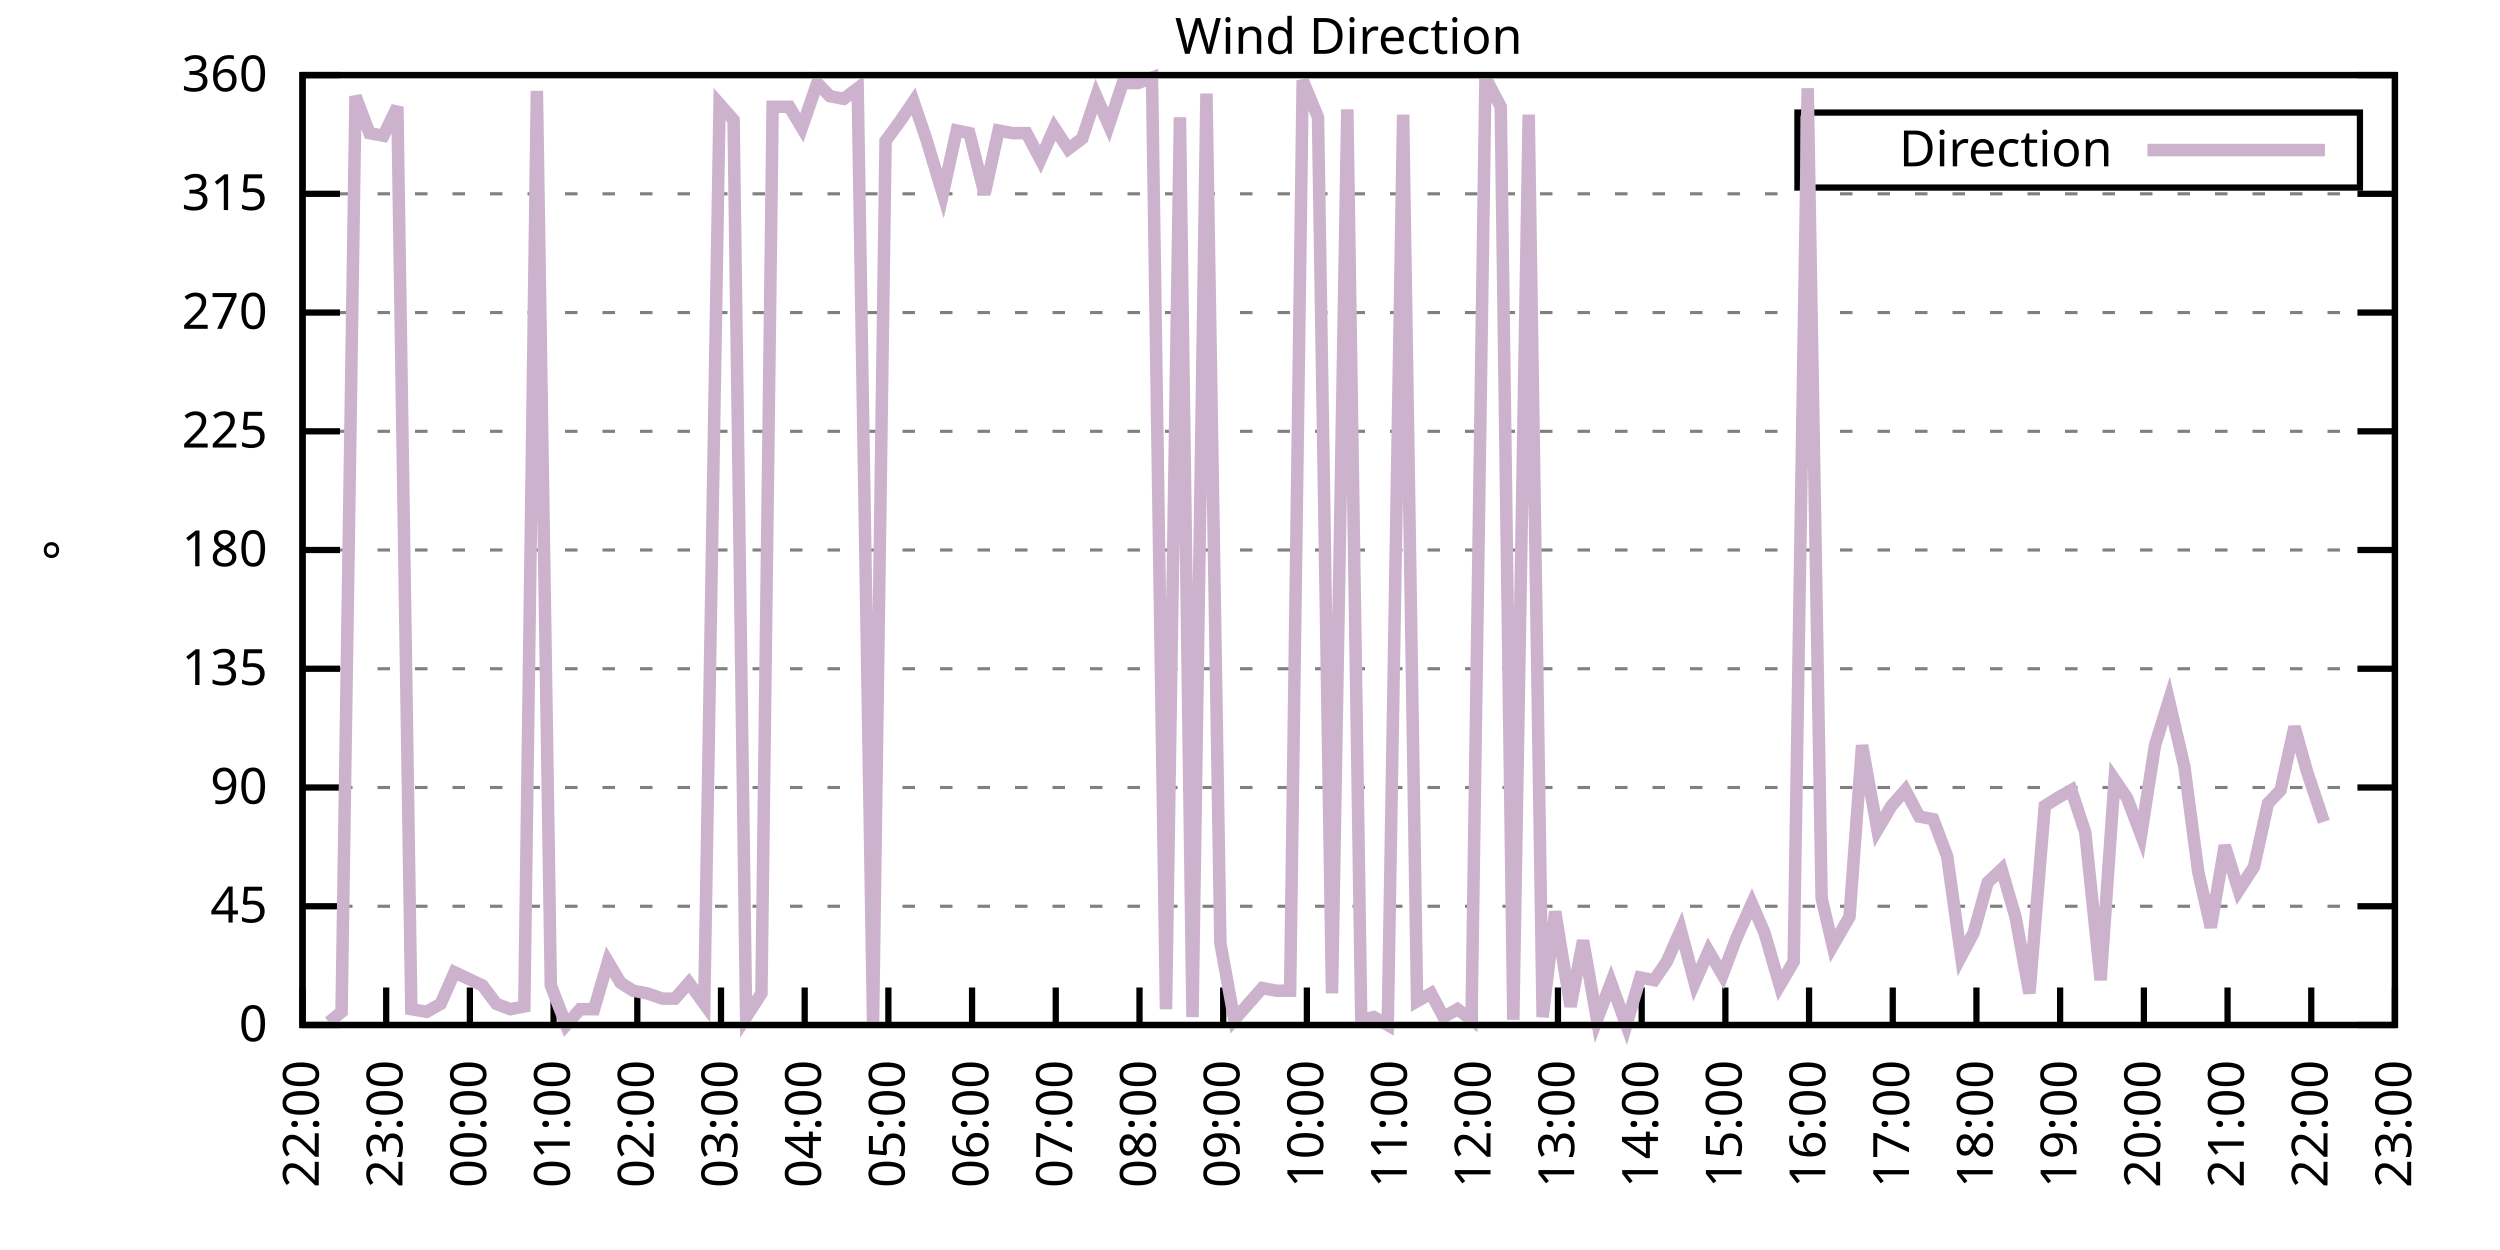
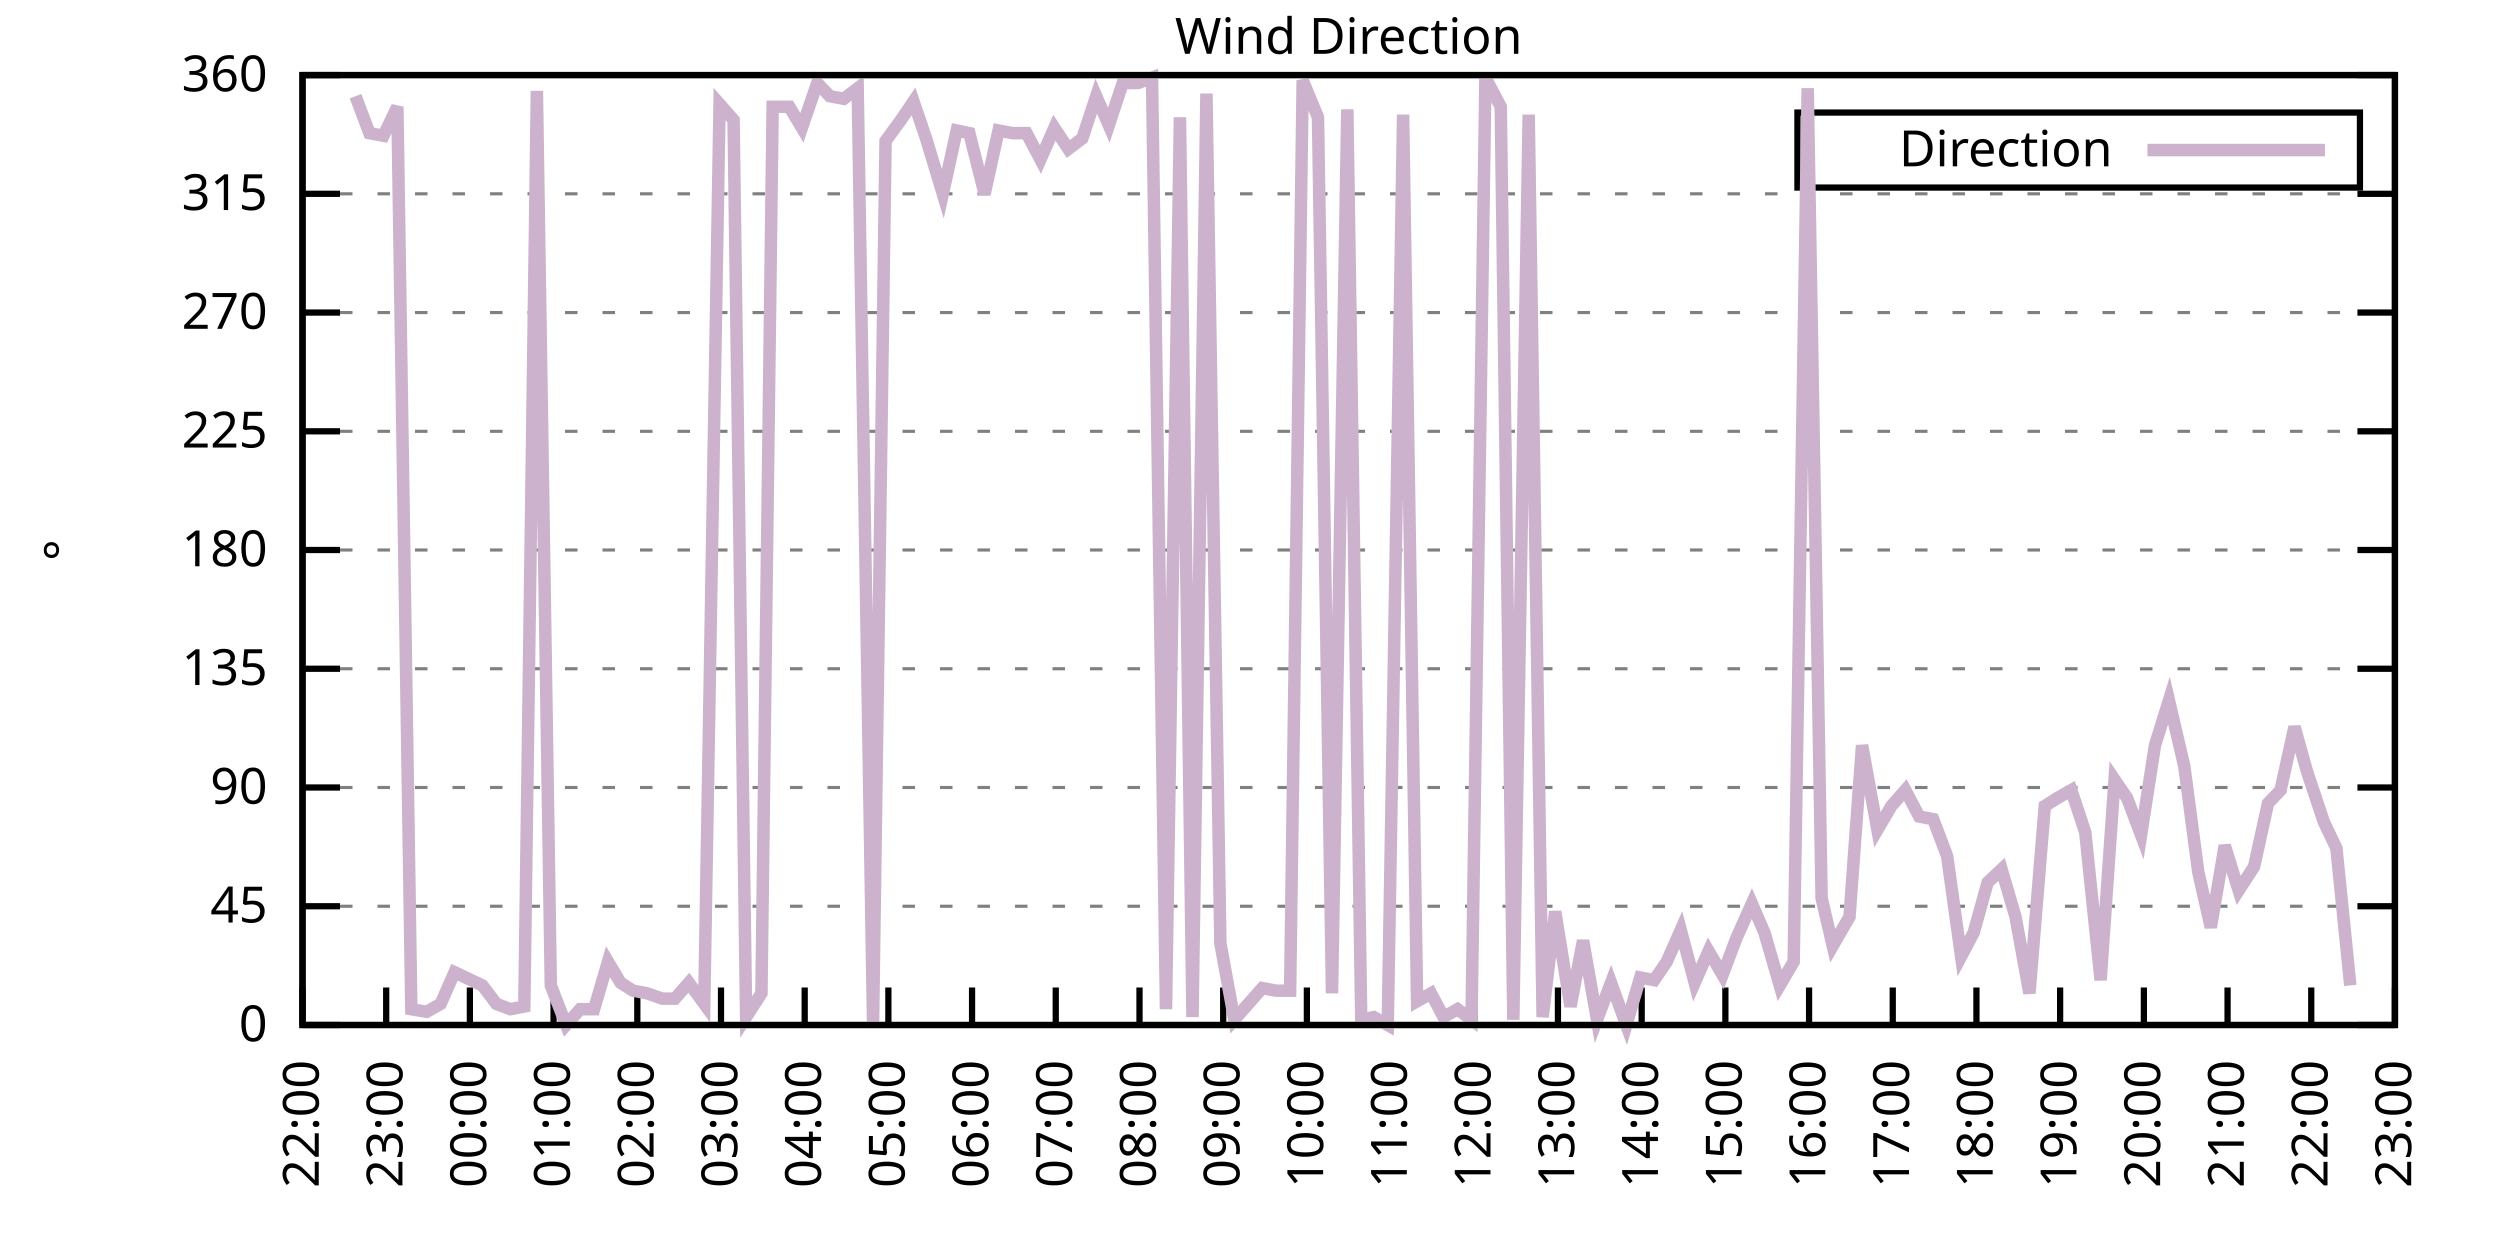
<svg xmlns="http://www.w3.org/2000/svg" xmlns:xlink="http://www.w3.org/1999/xlink" width="400" height="200" viewBox="0 0 400 200">
  <g id="gnuplot_canvas">
    <rect x="0" y="0" width="400" height="200" fill="none" />
    <defs>
      <circle id="gpDot" r="0.5" stroke-width="0.5" stroke="currentColor" />
      <path id="gpPt0" stroke-width="0.333" stroke="currentColor" d="M-1,0 h2 M0,-1 v2" />
      <path id="gpPt1" stroke-width="0.333" stroke="currentColor" d="M-1,-1 L1,1 M1,-1 L-1,1" />
      <path id="gpPt2" stroke-width="0.333" stroke="currentColor" d="M-1,0 L1,0 M0,-1 L0,1 M-1,-1 L1,1 M-1,1 L1,-1" />
      <rect id="gpPt3" stroke-width="0.333" stroke="currentColor" x="-1" y="-1" width="2" height="2" />
      <rect id="gpPt4" stroke-width="0.333" stroke="currentColor" fill="currentColor" x="-1" y="-1" width="2" height="2" />
      <circle id="gpPt5" stroke-width="0.333" stroke="currentColor" cx="0" cy="0" r="1" />
      <use xlink:href="#gpPt5" id="gpPt6" fill="currentColor" stroke="none" />
      <path id="gpPt7" stroke-width="0.333" stroke="currentColor" d="M0,-1.33 L-1.33,0.67 L1.33,0.67 z" />
      <use xlink:href="#gpPt7" id="gpPt8" fill="currentColor" stroke="none" />
      <use xlink:href="#gpPt7" id="gpPt9" stroke="currentColor" transform="rotate(180)" />
      <use xlink:href="#gpPt9" id="gpPt10" fill="currentColor" stroke="none" />
      <use xlink:href="#gpPt3" id="gpPt11" stroke="currentColor" transform="rotate(45)" />
      <use xlink:href="#gpPt11" id="gpPt12" fill="currentColor" stroke="none" />
      <path id="gpPt13" stroke-width="0.333" stroke="currentColor" d="M0,1.330 L1.265,0.411 L0.782,-1.067 L-0.782,-1.076 L-1.265,0.411 z" />
      <use xlink:href="#gpPt13" id="gpPt14" fill="currentColor" stroke="none" />
      <filter id="textbox" filterUnits="objectBoundingBox" x="0" y="0" height="1" width="1">
        <feFlood flood-color="white" flood-opacity="1" result="bgnd" />
        <feComposite in="SourceGraphic" in2="bgnd" operator="atop" />
      </filter>
      <filter id="greybox" filterUnits="objectBoundingBox" x="0" y="0" height="1" width="1">
        <feFlood flood-color="lightgrey" flood-opacity="1" result="grey" />
        <feComposite in="SourceGraphic" in2="grey" operator="atop" />
      </filter>
    </defs>
    <g fill="none" color="white" stroke="currentColor" stroke-width="1.00" stroke-linecap="butt" stroke-linejoin="miter">
</g>
    <g fill="none" color="black" stroke="currentColor" stroke-width="1.00" stroke-linecap="butt" stroke-linejoin="miter">
      <g stroke="none" shape-rendering="crispEdges">
        <polygon fill="rgb(255, 255, 255)" points="48.40,164.00 383.18,164.00 383.18,12.02 48.40,12.02 " />
      </g>
    </g>
    <g fill="none" color="black" stroke="currentColor" stroke-width="1.00" stroke-linecap="butt" stroke-linejoin="miter">
</g>
    <g fill="none" color="black" stroke="black" stroke-width="0.50" stroke-linecap="butt" stroke-linejoin="miter">
</g>
    <g fill="none" color="gray" stroke="currentColor" stroke-width="0.50" stroke-linecap="butt" stroke-linejoin="miter">
      <path stroke="gray" stroke-dasharray="2,4" class="gridline" d="M48.40,164.00 L383.19,164.00  " />
    </g>
    <g fill="none" color="gray" stroke="gray" stroke-width="1.00" stroke-linecap="butt" stroke-linejoin="miter">
</g>
    <g fill="none" color="black" stroke="currentColor" stroke-width="1.00" stroke-linecap="butt" stroke-linejoin="miter">
      <path stroke="black" d="M48.40,164.00 L54.40,164.00 M383.19,164.00 L377.19,164.00  " />
      <g transform="translate(42.80,166.60)" stroke="none" fill="black" font-family="Sans" font-size="8.00" text-anchor="end">
        <text>
          <tspan font-family="Sans"> 0</tspan>
        </text>
      </g>
    </g>
    <g fill="none" color="black" stroke="currentColor" stroke-width="1.00" stroke-linecap="butt" stroke-linejoin="miter">
</g>
    <g fill="none" color="black" stroke="black" stroke-width="0.50" stroke-linecap="butt" stroke-linejoin="miter">
</g>
    <g fill="none" color="gray" stroke="currentColor" stroke-width="0.50" stroke-linecap="butt" stroke-linejoin="miter">
      <path stroke="gray" stroke-dasharray="2,4" class="gridline" d="M48.40,145.00 L383.19,145.00  " />
    </g>
    <g fill="none" color="gray" stroke="gray" stroke-width="1.00" stroke-linecap="butt" stroke-linejoin="miter">
</g>
    <g fill="none" color="black" stroke="currentColor" stroke-width="1.00" stroke-linecap="butt" stroke-linejoin="miter">
      <path stroke="black" d="M48.40,145.00 L54.40,145.00 M383.19,145.00 L377.19,145.00  " />
      <g transform="translate(42.80,147.60)" stroke="none" fill="black" font-family="Sans" font-size="8.00" text-anchor="end">
        <text>
          <tspan font-family="Sans"> 45</tspan>
        </text>
      </g>
    </g>
    <g fill="none" color="black" stroke="currentColor" stroke-width="1.00" stroke-linecap="butt" stroke-linejoin="miter">
</g>
    <g fill="none" color="black" stroke="black" stroke-width="0.50" stroke-linecap="butt" stroke-linejoin="miter">
</g>
    <g fill="none" color="gray" stroke="currentColor" stroke-width="0.50" stroke-linecap="butt" stroke-linejoin="miter">
      <path stroke="gray" stroke-dasharray="2,4" class="gridline" d="M48.40,126.00 L383.19,126.00  " />
    </g>
    <g fill="none" color="gray" stroke="gray" stroke-width="1.00" stroke-linecap="butt" stroke-linejoin="miter">
</g>
    <g fill="none" color="black" stroke="currentColor" stroke-width="1.00" stroke-linecap="butt" stroke-linejoin="miter">
      <path stroke="black" d="M48.40,126.00 L54.40,126.00 M383.19,126.00 L377.19,126.00  " />
      <g transform="translate(42.80,128.60)" stroke="none" fill="black" font-family="Sans" font-size="8.00" text-anchor="end">
        <text>
          <tspan font-family="Sans"> 90</tspan>
        </text>
      </g>
    </g>
    <g fill="none" color="black" stroke="currentColor" stroke-width="1.00" stroke-linecap="butt" stroke-linejoin="miter">
</g>
    <g fill="none" color="black" stroke="black" stroke-width="0.50" stroke-linecap="butt" stroke-linejoin="miter">
</g>
    <g fill="none" color="gray" stroke="currentColor" stroke-width="0.50" stroke-linecap="butt" stroke-linejoin="miter">
      <path stroke="gray" stroke-dasharray="2,4" class="gridline" d="M48.40,107.00 L383.19,107.00  " />
    </g>
    <g fill="none" color="gray" stroke="gray" stroke-width="1.00" stroke-linecap="butt" stroke-linejoin="miter">
</g>
    <g fill="none" color="black" stroke="currentColor" stroke-width="1.00" stroke-linecap="butt" stroke-linejoin="miter">
      <path stroke="black" d="M48.40,107.00 L54.40,107.00 M383.19,107.00 L377.19,107.00  " />
      <g transform="translate(42.80,109.60)" stroke="none" fill="black" font-family="Sans" font-size="8.00" text-anchor="end">
        <text>
          <tspan font-family="Sans"> 135</tspan>
        </text>
      </g>
    </g>
    <g fill="none" color="black" stroke="currentColor" stroke-width="1.00" stroke-linecap="butt" stroke-linejoin="miter">
</g>
    <g fill="none" color="black" stroke="black" stroke-width="0.50" stroke-linecap="butt" stroke-linejoin="miter">
</g>
    <g fill="none" color="gray" stroke="currentColor" stroke-width="0.50" stroke-linecap="butt" stroke-linejoin="miter">
      <path stroke="gray" stroke-dasharray="2,4" class="gridline" d="M48.40,88.00 L383.19,88.00  " />
    </g>
    <g fill="none" color="gray" stroke="gray" stroke-width="1.00" stroke-linecap="butt" stroke-linejoin="miter">
</g>
    <g fill="none" color="black" stroke="currentColor" stroke-width="1.00" stroke-linecap="butt" stroke-linejoin="miter">
      <path stroke="black" d="M48.40,88.00 L54.40,88.00 M383.19,88.00 L377.19,88.00  " />
      <g transform="translate(42.80,90.60)" stroke="none" fill="black" font-family="Sans" font-size="8.00" text-anchor="end">
        <text>
          <tspan font-family="Sans"> 180</tspan>
        </text>
      </g>
    </g>
    <g fill="none" color="black" stroke="currentColor" stroke-width="1.00" stroke-linecap="butt" stroke-linejoin="miter">
</g>
    <g fill="none" color="black" stroke="black" stroke-width="0.50" stroke-linecap="butt" stroke-linejoin="miter">
</g>
    <g fill="none" color="gray" stroke="currentColor" stroke-width="0.50" stroke-linecap="butt" stroke-linejoin="miter">
      <path stroke="gray" stroke-dasharray="2,4" class="gridline" d="M48.40,69.01 L383.19,69.01  " />
    </g>
    <g fill="none" color="gray" stroke="gray" stroke-width="1.00" stroke-linecap="butt" stroke-linejoin="miter">
</g>
    <g fill="none" color="black" stroke="currentColor" stroke-width="1.00" stroke-linecap="butt" stroke-linejoin="miter">
      <path stroke="black" d="M48.40,69.01 L54.40,69.01 M383.19,69.01 L377.19,69.01  " />
      <g transform="translate(42.80,71.61)" stroke="none" fill="black" font-family="Sans" font-size="8.00" text-anchor="end">
        <text>
          <tspan font-family="Sans"> 225</tspan>
        </text>
      </g>
    </g>
    <g fill="none" color="black" stroke="currentColor" stroke-width="1.00" stroke-linecap="butt" stroke-linejoin="miter">
</g>
    <g fill="none" color="black" stroke="black" stroke-width="0.50" stroke-linecap="butt" stroke-linejoin="miter">
</g>
    <g fill="none" color="gray" stroke="currentColor" stroke-width="0.50" stroke-linecap="butt" stroke-linejoin="miter">
      <path stroke="gray" stroke-dasharray="2,4" class="gridline" d="M48.40,50.01 L383.19,50.01  " />
    </g>
    <g fill="none" color="gray" stroke="gray" stroke-width="1.00" stroke-linecap="butt" stroke-linejoin="miter">
</g>
    <g fill="none" color="black" stroke="currentColor" stroke-width="1.00" stroke-linecap="butt" stroke-linejoin="miter">
      <path stroke="black" d="M48.40,50.01 L54.40,50.01 M383.19,50.01 L377.19,50.01  " />
      <g transform="translate(42.80,52.61)" stroke="none" fill="black" font-family="Sans" font-size="8.00" text-anchor="end">
        <text>
          <tspan font-family="Sans"> 270</tspan>
        </text>
      </g>
    </g>
    <g fill="none" color="black" stroke="currentColor" stroke-width="1.00" stroke-linecap="butt" stroke-linejoin="miter">
</g>
    <g fill="none" color="black" stroke="black" stroke-width="0.50" stroke-linecap="butt" stroke-linejoin="miter">
</g>
    <g fill="none" color="gray" stroke="currentColor" stroke-width="0.50" stroke-linecap="butt" stroke-linejoin="miter">
      <path stroke="gray" stroke-dasharray="2,4" class="gridline" d="M48.40,31.01 L383.19,31.01  " />
    </g>
    <g fill="none" color="gray" stroke="gray" stroke-width="1.00" stroke-linecap="butt" stroke-linejoin="miter">
</g>
    <g fill="none" color="black" stroke="currentColor" stroke-width="1.00" stroke-linecap="butt" stroke-linejoin="miter">
      <path stroke="black" d="M48.40,31.01 L54.40,31.01 M383.19,31.01 L377.19,31.01  " />
      <g transform="translate(42.80,33.61)" stroke="none" fill="black" font-family="Sans" font-size="8.00" text-anchor="end">
        <text>
          <tspan font-family="Sans"> 315</tspan>
        </text>
      </g>
    </g>
    <g fill="none" color="black" stroke="currentColor" stroke-width="1.00" stroke-linecap="butt" stroke-linejoin="miter">
</g>
    <g fill="none" color="black" stroke="black" stroke-width="0.50" stroke-linecap="butt" stroke-linejoin="miter">
</g>
    <g fill="none" color="gray" stroke="currentColor" stroke-width="0.50" stroke-linecap="butt" stroke-linejoin="miter">
      <path stroke="gray" stroke-dasharray="2,4" class="gridline" d="M48.40,12.01 L383.19,12.01  " />
    </g>
    <g fill="none" color="gray" stroke="gray" stroke-width="1.00" stroke-linecap="butt" stroke-linejoin="miter">
</g>
    <g fill="none" color="black" stroke="currentColor" stroke-width="1.00" stroke-linecap="butt" stroke-linejoin="miter">
      <path stroke="black" d="M48.40,12.01 L54.40,12.01 M383.19,12.01 L377.19,12.01  " />
      <g transform="translate(42.80,14.61)" stroke="none" fill="black" font-family="Sans" font-size="8.00" text-anchor="end">
        <text>
          <tspan font-family="Sans"> 360</tspan>
        </text>
      </g>
    </g>
    <g fill="none" color="black" stroke="currentColor" stroke-width="1.00" stroke-linecap="butt" stroke-linejoin="miter">
      <path stroke="black" d="M48.40,164.00 L48.40,158.00  " />
      <g transform="translate(51.00,169.60) rotate(270.00)" stroke="none" fill="black" font-family="Sans" font-size="8.00" text-anchor="end">
        <text>
          <tspan font-family="Sans">22:00</tspan>
        </text>
      </g>
    </g>
    <g fill="none" color="black" stroke="currentColor" stroke-width="1.00" stroke-linecap="butt" stroke-linejoin="miter">
      <path stroke="black" d="M61.79,164.00 L61.79,158.00  " />
      <g transform="translate(64.39,169.60) rotate(270.00)" stroke="none" fill="black" font-family="Sans" font-size="8.00" text-anchor="end">
        <text>
          <tspan font-family="Sans">23:00</tspan>
        </text>
      </g>
    </g>
    <g fill="none" color="black" stroke="currentColor" stroke-width="1.00" stroke-linecap="butt" stroke-linejoin="miter">
      <path stroke="black" d="M75.18,164.00 L75.18,158.00  " />
      <g transform="translate(77.78,169.60) rotate(270.00)" stroke="none" fill="black" font-family="Sans" font-size="8.00" text-anchor="end">
        <text>
          <tspan font-family="Sans">00:00</tspan>
        </text>
      </g>
    </g>
    <g fill="none" color="black" stroke="currentColor" stroke-width="1.00" stroke-linecap="butt" stroke-linejoin="miter">
      <path stroke="black" d="M88.57,164.00 L88.57,158.00  " />
      <g transform="translate(91.17,169.60) rotate(270.00)" stroke="none" fill="black" font-family="Sans" font-size="8.00" text-anchor="end">
        <text>
          <tspan font-family="Sans">01:00</tspan>
        </text>
      </g>
    </g>
    <g fill="none" color="black" stroke="currentColor" stroke-width="1.00" stroke-linecap="butt" stroke-linejoin="miter">
      <path stroke="black" d="M101.97,164.00 L101.97,158.00  " />
      <g transform="translate(104.57,169.60) rotate(270.00)" stroke="none" fill="black" font-family="Sans" font-size="8.00" text-anchor="end">
        <text>
          <tspan font-family="Sans">02:00</tspan>
        </text>
      </g>
    </g>
    <g fill="none" color="black" stroke="currentColor" stroke-width="1.00" stroke-linecap="butt" stroke-linejoin="miter">
      <path stroke="black" d="M115.36,164.00 L115.36,158.00  " />
      <g transform="translate(117.96,169.60) rotate(270.00)" stroke="none" fill="black" font-family="Sans" font-size="8.00" text-anchor="end">
        <text>
          <tspan font-family="Sans">03:00</tspan>
        </text>
      </g>
    </g>
    <g fill="none" color="black" stroke="currentColor" stroke-width="1.00" stroke-linecap="butt" stroke-linejoin="miter">
      <path stroke="black" d="M128.75,164.00 L128.75,158.00  " />
      <g transform="translate(131.35,169.60) rotate(270.00)" stroke="none" fill="black" font-family="Sans" font-size="8.00" text-anchor="end">
        <text>
          <tspan font-family="Sans">04:00</tspan>
        </text>
      </g>
    </g>
    <g fill="none" color="black" stroke="currentColor" stroke-width="1.00" stroke-linecap="butt" stroke-linejoin="miter">
      <path stroke="black" d="M142.14,164.00 L142.14,158.00  " />
      <g transform="translate(144.74,169.60) rotate(270.00)" stroke="none" fill="black" font-family="Sans" font-size="8.00" text-anchor="end">
        <text>
          <tspan font-family="Sans">05:00</tspan>
        </text>
      </g>
    </g>
    <g fill="none" color="black" stroke="currentColor" stroke-width="1.00" stroke-linecap="butt" stroke-linejoin="miter">
      <path stroke="black" d="M155.53,164.00 L155.53,158.00  " />
      <g transform="translate(158.13,169.60) rotate(270.00)" stroke="none" fill="black" font-family="Sans" font-size="8.00" text-anchor="end">
        <text>
          <tspan font-family="Sans">06:00</tspan>
        </text>
      </g>
    </g>
    <g fill="none" color="black" stroke="currentColor" stroke-width="1.00" stroke-linecap="butt" stroke-linejoin="miter">
      <path stroke="black" d="M168.92,164.00 L168.92,158.00  " />
      <g transform="translate(171.52,169.60) rotate(270.00)" stroke="none" fill="black" font-family="Sans" font-size="8.00" text-anchor="end">
        <text>
          <tspan font-family="Sans">07:00</tspan>
        </text>
      </g>
    </g>
    <g fill="none" color="black" stroke="currentColor" stroke-width="1.00" stroke-linecap="butt" stroke-linejoin="miter">
      <path stroke="black" d="M182.32,164.00 L182.32,158.00  " />
      <g transform="translate(184.92,169.60) rotate(270.00)" stroke="none" fill="black" font-family="Sans" font-size="8.00" text-anchor="end">
        <text>
          <tspan font-family="Sans">08:00</tspan>
        </text>
      </g>
    </g>
    <g fill="none" color="black" stroke="currentColor" stroke-width="1.00" stroke-linecap="butt" stroke-linejoin="miter">
      <path stroke="black" d="M195.71,164.00 L195.71,158.00  " />
      <g transform="translate(198.31,169.60) rotate(270.00)" stroke="none" fill="black" font-family="Sans" font-size="8.00" text-anchor="end">
        <text>
          <tspan font-family="Sans">09:00</tspan>
        </text>
      </g>
    </g>
    <g fill="none" color="black" stroke="currentColor" stroke-width="1.00" stroke-linecap="butt" stroke-linejoin="miter">
      <path stroke="black" d="M209.10,164.00 L209.10,158.00  " />
      <g transform="translate(211.70,169.60) rotate(270.00)" stroke="none" fill="black" font-family="Sans" font-size="8.00" text-anchor="end">
        <text>
          <tspan font-family="Sans">10:00</tspan>
        </text>
      </g>
    </g>
    <g fill="none" color="black" stroke="currentColor" stroke-width="1.00" stroke-linecap="butt" stroke-linejoin="miter">
      <path stroke="black" d="M222.49,164.00 L222.49,158.00  " />
      <g transform="translate(225.09,169.60) rotate(270.00)" stroke="none" fill="black" font-family="Sans" font-size="8.00" text-anchor="end">
        <text>
          <tspan font-family="Sans">11:00</tspan>
        </text>
      </g>
    </g>
    <g fill="none" color="black" stroke="currentColor" stroke-width="1.00" stroke-linecap="butt" stroke-linejoin="miter">
      <path stroke="black" d="M235.88,164.00 L235.88,158.00  " />
      <g transform="translate(238.48,169.60) rotate(270.00)" stroke="none" fill="black" font-family="Sans" font-size="8.00" text-anchor="end">
        <text>
          <tspan font-family="Sans">12:00</tspan>
        </text>
      </g>
    </g>
    <g fill="none" color="black" stroke="currentColor" stroke-width="1.00" stroke-linecap="butt" stroke-linejoin="miter">
      <path stroke="black" d="M249.27,164.00 L249.27,158.00  " />
      <g transform="translate(251.87,169.60) rotate(270.00)" stroke="none" fill="black" font-family="Sans" font-size="8.00" text-anchor="end">
        <text>
          <tspan font-family="Sans">13:00</tspan>
        </text>
      </g>
    </g>
    <g fill="none" color="black" stroke="currentColor" stroke-width="1.00" stroke-linecap="butt" stroke-linejoin="miter">
      <path stroke="black" d="M262.67,164.00 L262.67,158.00  " />
      <g transform="translate(265.27,169.60) rotate(270.00)" stroke="none" fill="black" font-family="Sans" font-size="8.00" text-anchor="end">
        <text>
          <tspan font-family="Sans">14:00</tspan>
        </text>
      </g>
    </g>
    <g fill="none" color="black" stroke="currentColor" stroke-width="1.00" stroke-linecap="butt" stroke-linejoin="miter">
      <path stroke="black" d="M276.06,164.00 L276.06,158.00  " />
      <g transform="translate(278.66,169.60) rotate(270.00)" stroke="none" fill="black" font-family="Sans" font-size="8.00" text-anchor="end">
        <text>
          <tspan font-family="Sans">15:00</tspan>
        </text>
      </g>
    </g>
    <g fill="none" color="black" stroke="currentColor" stroke-width="1.00" stroke-linecap="butt" stroke-linejoin="miter">
      <path stroke="black" d="M289.45,164.00 L289.45,158.00  " />
      <g transform="translate(292.05,169.60) rotate(270.00)" stroke="none" fill="black" font-family="Sans" font-size="8.00" text-anchor="end">
        <text>
          <tspan font-family="Sans">16:00</tspan>
        </text>
      </g>
    </g>
    <g fill="none" color="black" stroke="currentColor" stroke-width="1.00" stroke-linecap="butt" stroke-linejoin="miter">
      <path stroke="black" d="M302.84,164.00 L302.84,158.00  " />
      <g transform="translate(305.44,169.60) rotate(270.00)" stroke="none" fill="black" font-family="Sans" font-size="8.00" text-anchor="end">
        <text>
          <tspan font-family="Sans">17:00</tspan>
        </text>
      </g>
    </g>
    <g fill="none" color="black" stroke="currentColor" stroke-width="1.00" stroke-linecap="butt" stroke-linejoin="miter">
      <path stroke="black" d="M316.23,164.00 L316.23,158.00  " />
      <g transform="translate(318.83,169.60) rotate(270.00)" stroke="none" fill="black" font-family="Sans" font-size="8.00" text-anchor="end">
        <text>
          <tspan font-family="Sans">18:00</tspan>
        </text>
      </g>
    </g>
    <g fill="none" color="black" stroke="currentColor" stroke-width="1.00" stroke-linecap="butt" stroke-linejoin="miter">
      <path stroke="black" d="M329.62,164.00 L329.62,158.00  " />
      <g transform="translate(332.22,169.60) rotate(270.00)" stroke="none" fill="black" font-family="Sans" font-size="8.00" text-anchor="end">
        <text>
          <tspan font-family="Sans">19:00</tspan>
        </text>
      </g>
    </g>
    <g fill="none" color="black" stroke="currentColor" stroke-width="1.00" stroke-linecap="butt" stroke-linejoin="miter">
      <path stroke="black" d="M343.02,164.00 L343.02,158.00  " />
      <g transform="translate(345.62,169.60) rotate(270.00)" stroke="none" fill="black" font-family="Sans" font-size="8.00" text-anchor="end">
        <text>
          <tspan font-family="Sans">20:00</tspan>
        </text>
      </g>
    </g>
    <g fill="none" color="black" stroke="currentColor" stroke-width="1.00" stroke-linecap="butt" stroke-linejoin="miter">
      <path stroke="black" d="M356.41,164.00 L356.41,158.00  " />
      <g transform="translate(359.01,169.60) rotate(270.00)" stroke="none" fill="black" font-family="Sans" font-size="8.00" text-anchor="end">
        <text>
          <tspan font-family="Sans">21:00</tspan>
        </text>
      </g>
    </g>
    <g fill="none" color="black" stroke="currentColor" stroke-width="1.00" stroke-linecap="butt" stroke-linejoin="miter">
      <path stroke="black" d="M369.80,164.00 L369.80,158.00  " />
      <g transform="translate(372.40,169.60) rotate(270.00)" stroke="none" fill="black" font-family="Sans" font-size="8.00" text-anchor="end">
        <text>
          <tspan font-family="Sans">22:00</tspan>
        </text>
      </g>
    </g>
    <g fill="none" color="black" stroke="currentColor" stroke-width="1.00" stroke-linecap="butt" stroke-linejoin="miter">
      <path stroke="black" d="M383.19,164.00 L383.19,158.00  " />
      <g transform="translate(385.79,169.60) rotate(270.00)" stroke="none" fill="black" font-family="Sans" font-size="8.00" text-anchor="end">
        <text>
          <tspan font-family="Sans">23:00</tspan>
        </text>
      </g>
    </g>
    <g fill="none" color="black" stroke="currentColor" stroke-width="1.00" stroke-linecap="butt" stroke-linejoin="miter">
</g>
    <g fill="none" color="black" stroke="currentColor" stroke-width="1.00" stroke-linecap="butt" stroke-linejoin="miter">
      <path stroke="black" d="M48.40,12.01 L48.40,164.00 L383.19,164.00 L383.19,12.01 L48.40,12.01 Z  " />
    </g>
    <g fill="none" color="black" stroke="currentColor" stroke-width="1.00" stroke-linecap="butt" stroke-linejoin="miter">
</g>
    <g fill="none" color="black" stroke="currentColor" stroke-width="1.00" stroke-linecap="butt" stroke-linejoin="miter">
      <path stroke="black" d="M287.59,30.01 L287.59,18.01 L377.59,18.01 L377.59,30.01 L287.59,30.01 Z  " />
    </g>
    <g id="Wind_direction_plot_1">
      <g fill="none" color="white" stroke="black" stroke-width="2.00" stroke-linecap="butt" stroke-linejoin="miter">
</g>
      <g fill="none" color="black" stroke="currentColor" stroke-width="2.00" stroke-linecap="butt" stroke-linejoin="miter">
        <g transform="translate(337.99,26.61)" stroke="none" fill="black" font-family="Sans" font-size="8.00" text-anchor="end">
          <text>
            <tspan font-family="Sans">Direction</tspan>
          </text>
        </g>
      </g>
      <g fill="none" color="black" stroke="currentColor" stroke-width="2.00" stroke-linecap="butt" stroke-linejoin="miter">
-         <path stroke="rgb(204, 178, 204)" d="M343.59,24.01 L371.99,24.01 M52.64,163.58 L54.65,161.89 L56.88,15.39 L59.11,21.30 L61.35,21.72 L63.58,17.08   L65.81,161.47 L68.26,161.89 L70.50,160.62 L72.73,155.56 L77.19,157.67 L79.42,160.62 L81.66,161.47 L83.89,161.04   L85.90,14.54 L88.13,157.67 L90.58,164.00 L92.82,161.47 L95.05,161.47 L97.28,153.87 L99.29,157.24 L101.30,158.51   L103.53,158.93 L105.98,159.78 L107.99,159.78 L110.22,157.24 L112.68,160.62 L115.13,16.65 L117.37,19.19 L119.38,162.73   L121.83,158.93 L123.62,17.08 L126.29,17.08 L128.30,20.45 L130.76,13.28 L132.77,15.39 L135.00,15.81 L137.23,14.12   L139.69,163.58 L141.69,22.56 L144.15,19.19 L146.16,16.23 L148.17,22.14 L150.85,31.01 L153.08,20.88 L155.09,21.30   L157.54,31.01 L159.77,20.88 L162.01,21.30 L164.24,21.30 L166.47,25.52 L168.70,20.45 L170.93,23.83 L173.17,22.14   L175.40,15.39 L177.41,20.03 L179.64,13.28 L182.09,13.28 L184.32,12.43 L186.56,161.47 L188.79,18.77 L190.80,162.73   L193.03,14.97 L195.26,150.91 L197.49,163.16 L199.73,160.62 L201.96,158.09 L204.19,158.51 L206.42,158.51 L208.43,12.85   L210.88,18.77 L213.12,158.93 L215.57,17.50 L217.80,163.16 L219.81,162.73 L222.04,164.00 L224.50,18.34 L226.73,160.20   L228.96,158.93 L230.97,162.73 L233.20,161.47 L235.44,163.16 L237.67,12.43 L240.12,17.08 L242.13,163.16 L244.59,18.34   L246.82,162.73 L248.83,145.85 L251.28,161.04 L253.29,150.49 L255.52,163.16 L257.76,157.24 L260.21,164.00 L262.44,156.40   L264.67,156.82 L266.68,153.87 L268.92,148.80 L271.15,157.24 L273.38,152.18 L275.61,155.98 L277.84,150.07 L280.30,144.58   L282.31,149.22 L284.76,157.67 L286.99,153.87 L289.23,14.12 L291.46,143.73 L293.24,151.33 L295.92,146.69 L297.93,119.25   L300.39,132.76 L302.62,128.96 L304.85,126.42 L307.08,130.65 L309.31,131.07 L311.54,136.98 L313.78,153.02 L315.79,149.22   L318.02,141.20 L320.25,139.09 L322.48,146.69 L324.71,158.93 L327.17,128.96 L329.18,127.69 L331.41,126.42 L333.64,133.18   L336.10,156.82 L338.33,124.74 L340.34,127.69 L342.57,133.60 L344.80,119.25 L347.03,112.07 L349.49,122.62 L351.72,139.51   L353.73,148.38 L355.96,135.29 L358.19,142.47 L360.65,138.67 L362.88,128.54 L364.89,126.42 L367.12,116.29 L369.13,123.47   L371.81,131.49  " />
+         <path stroke="rgb(204, 178, 204)" d="M343.59,24.01 L371.99,24.01 M56.88,15.39 L59.11,21.30 L61.35,21.72 L63.58,17.08 L65.81,161.47 L68.26,161.89   L70.50,160.62 L72.73,155.56 L77.19,157.67 L79.42,160.62 L81.66,161.47 L83.89,161.04 L85.90,14.54 L88.13,157.67   L90.58,164.00 L92.82,161.47 L95.05,161.47 L97.28,153.87 L99.29,157.24 L101.30,158.51 L103.53,158.93 L105.98,159.78   L107.99,159.78 L110.22,157.24 L112.68,160.62 L115.13,16.65 L117.37,19.19 L119.38,162.73 L121.83,158.93 L123.62,17.08   L126.29,17.08 L128.30,20.45 L130.76,13.28 L132.77,15.39 L135.00,15.81 L137.23,14.12 L139.69,163.58 L141.69,22.56   L144.15,19.19 L146.16,16.23 L148.17,22.14 L150.85,31.01 L153.08,20.88 L155.09,21.30 L157.54,31.01 L159.77,20.88   L162.01,21.30 L164.24,21.30 L166.47,25.52 L168.70,20.45 L170.93,23.83 L173.17,22.14 L175.40,15.39 L177.41,20.03   L179.64,13.28 L182.09,13.28 L184.32,12.43 L186.56,161.47 L188.79,18.77 L190.80,162.73 L193.03,14.97 L195.26,150.91   L197.49,163.16 L199.73,160.62 L201.96,158.09 L204.19,158.51 L206.42,158.51 L208.43,12.85 L210.88,18.77 L213.12,158.93   L215.57,17.50 L217.80,163.16 L219.81,162.73 L222.04,164.00 L224.50,18.34 L226.73,160.20 L228.96,158.93 L230.97,162.73   L233.20,161.47 L235.44,163.16 L237.67,12.43 L240.12,17.08 L242.13,163.16 L244.59,18.34 L246.82,162.73 L248.83,145.85   L251.28,161.04 L253.29,150.49 L255.52,163.16 L257.76,157.24 L260.21,164.00 L262.44,156.40 L264.67,156.82 L266.68,153.87   L268.92,148.80 L271.15,157.24 L273.38,152.18 L275.61,155.98 L277.84,150.07 L280.30,144.58 L282.31,149.22 L284.76,157.67   L286.99,153.87 L289.23,14.12 L291.46,143.73 L293.24,151.33 L295.92,146.69 L297.93,119.25 L300.39,132.76 L302.62,128.96   L304.85,126.42 L307.08,130.65 L309.31,131.07 L311.54,136.98 L313.78,153.02 L315.79,149.22 L318.02,141.20 L320.25,139.09   L322.48,146.69 L324.71,158.93 L327.17,128.96 L329.18,127.69 L331.41,126.42 L333.64,133.18 L336.10,156.82 L338.33,124.74   L340.34,127.69 L342.57,133.60 L344.80,119.25 L347.03,112.07 L349.49,122.62 L351.72,139.51 L353.73,148.38 L355.96,135.29   L358.19,142.47 L360.65,138.67 L362.88,128.54 L364.89,126.42 L367.12,116.29 L369.13,123.47 L371.81,131.49 L373.82,135.71   L376.05,157.67  " />
      </g>
    </g>
    <g fill="none" color="black" stroke="currentColor" stroke-width="2.00" stroke-linecap="butt" stroke-linejoin="miter">
</g>
    <g fill="none" color="black" stroke="black" stroke-width="1.00" stroke-linecap="butt" stroke-linejoin="miter">
</g>
    <g fill="none" color="black" stroke="currentColor" stroke-width="1.00" stroke-linecap="butt" stroke-linejoin="miter">
      <path stroke="black" d="M48.40,12.01 L48.40,164.00 L383.19,164.00 L383.19,12.01 L48.40,12.01 Z  " />
      <g transform="translate(12.80,88.01) rotate(270.00)" stroke="none" fill="black" font-family="Sans" font-size="8.00" text-anchor="middle">
        <text>
          <tspan font-family="Sans">°</tspan>
        </text>
      </g>
    </g>
    <g fill="none" color="black" stroke="currentColor" stroke-width="1.00" stroke-linecap="butt" stroke-linejoin="miter">
</g>
    <g fill="none" color="black" stroke="currentColor" stroke-width="1.00" stroke-linecap="butt" stroke-linejoin="miter">
      <g transform="translate(215.79,8.61)" stroke="none" fill="black" font-family="Sans" font-size="8.00" text-anchor="middle">
        <text>
          <tspan font-family="Sans">Wind Direction</tspan>
        </text>
      </g>
    </g>
    <g fill="none" color="black" stroke="currentColor" stroke-width="1.00" stroke-linecap="butt" stroke-linejoin="miter">
</g>
  </g>
</svg>
